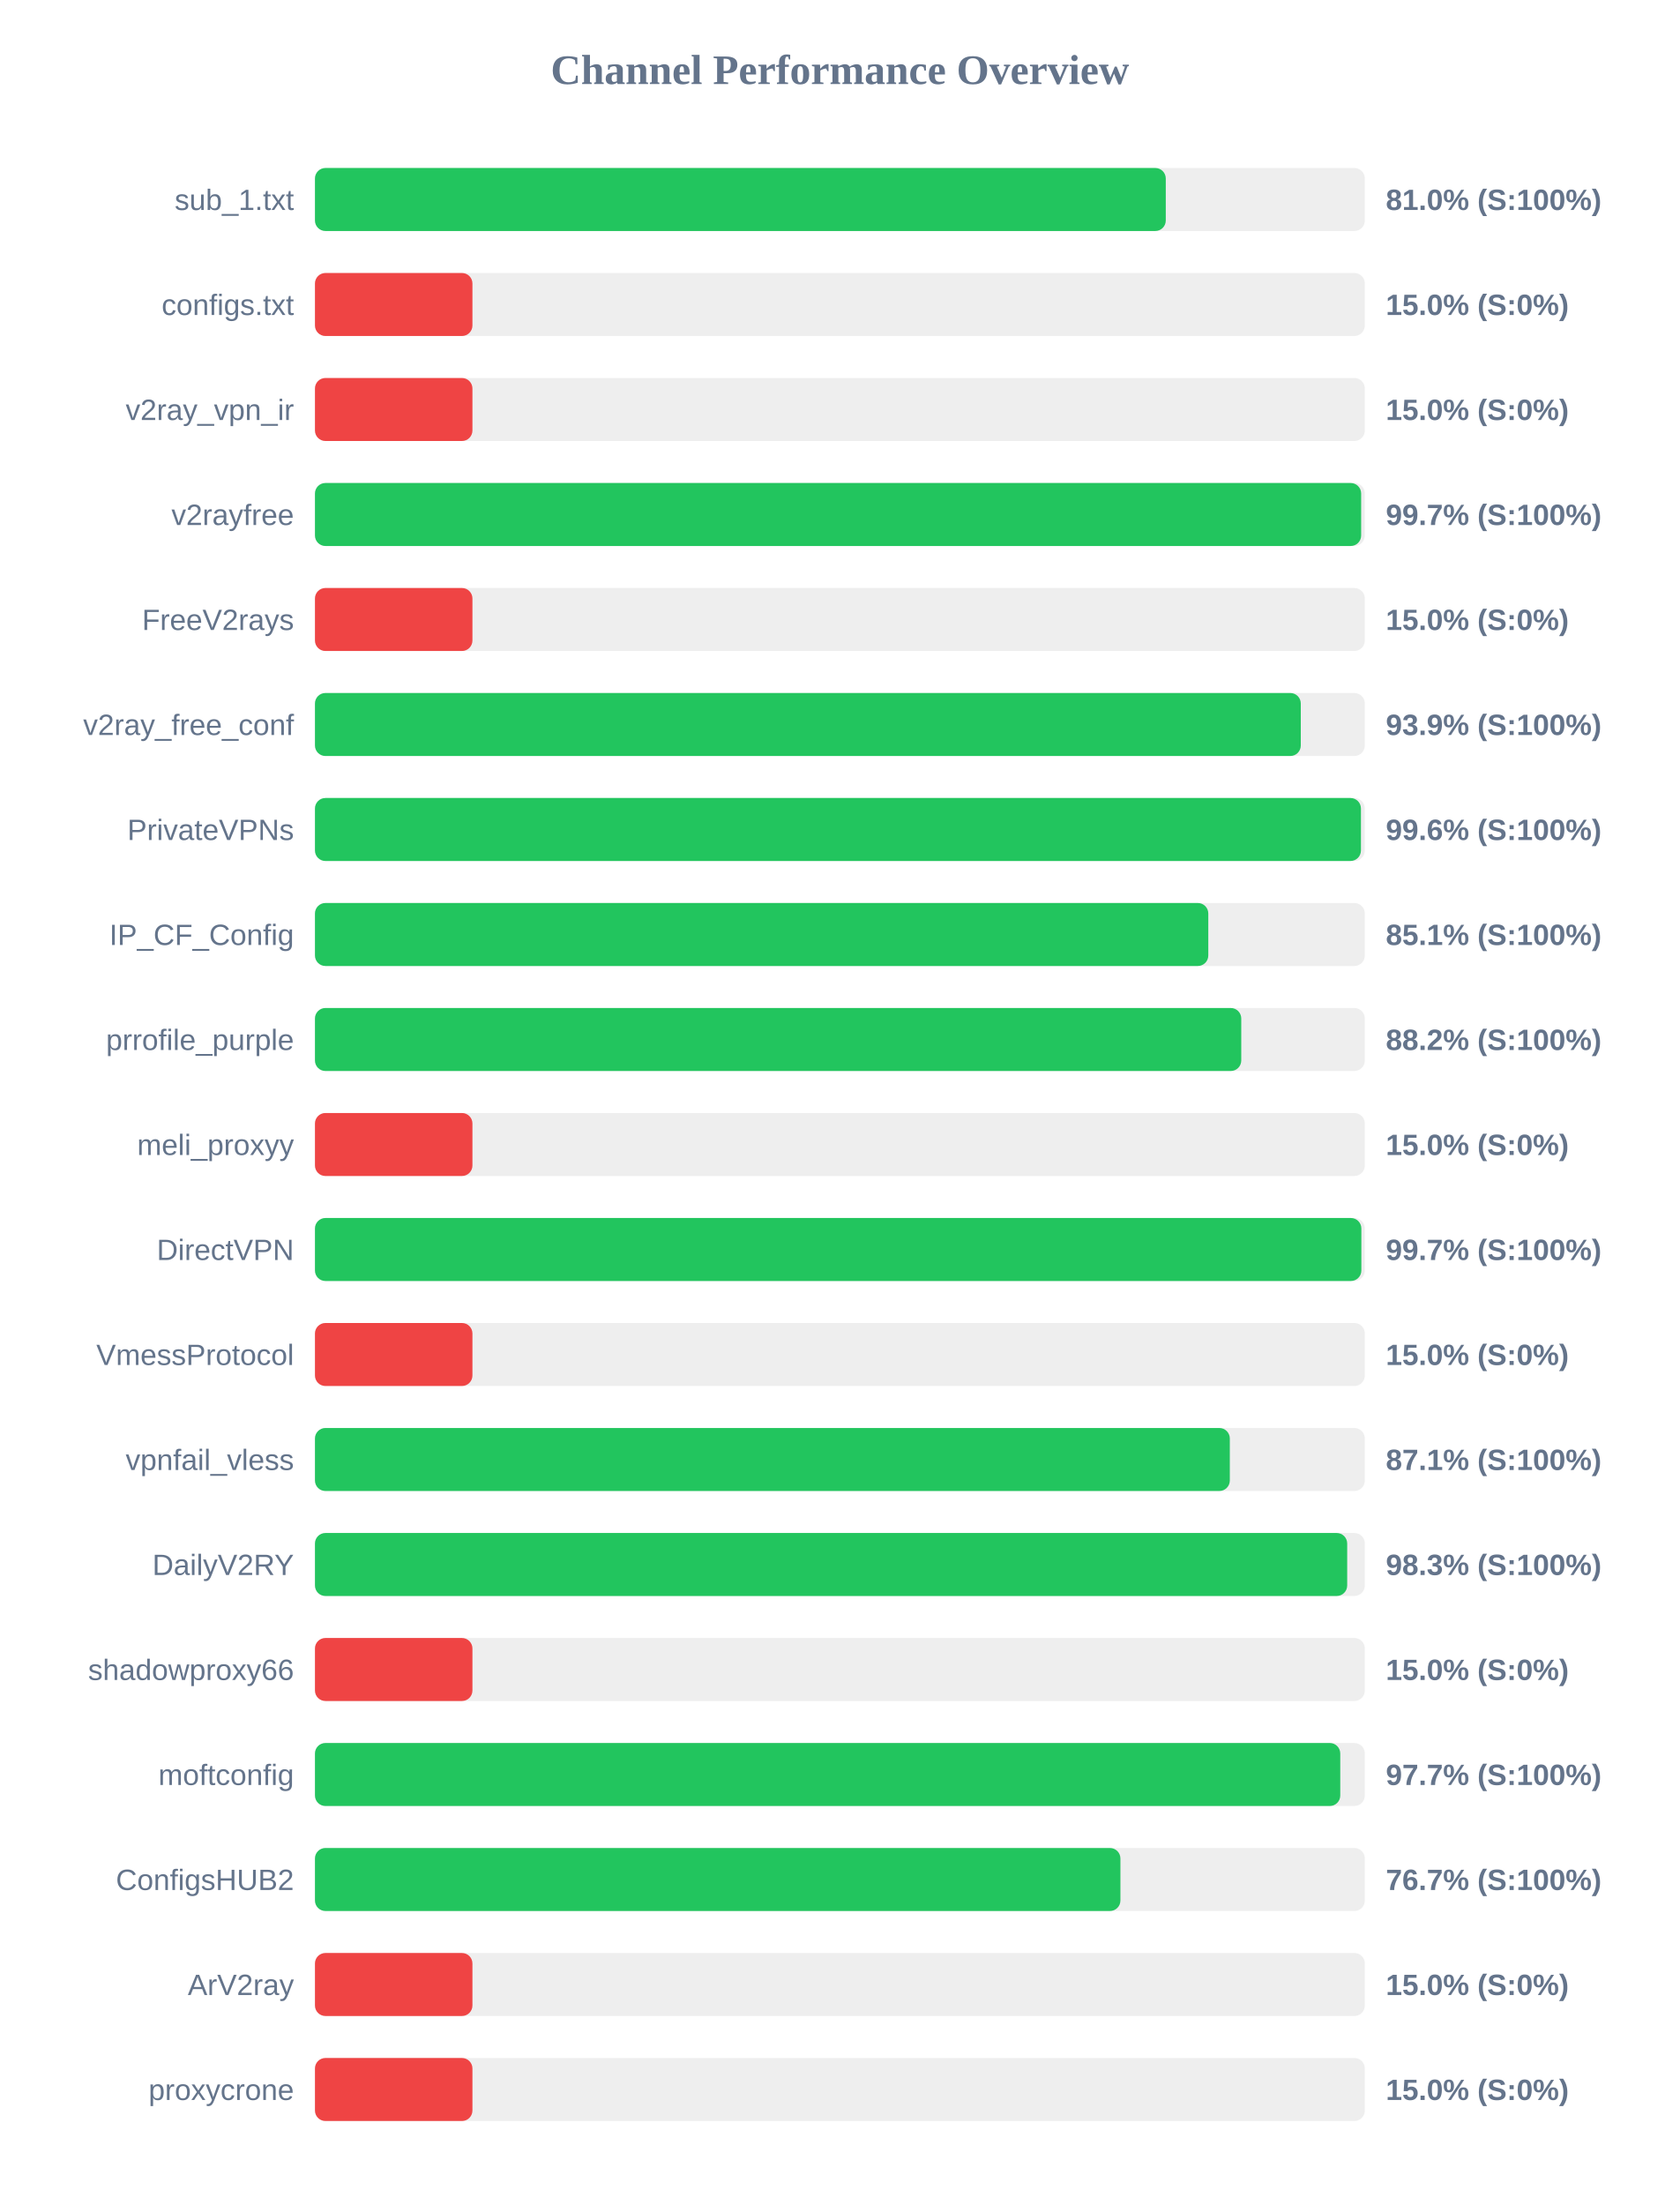
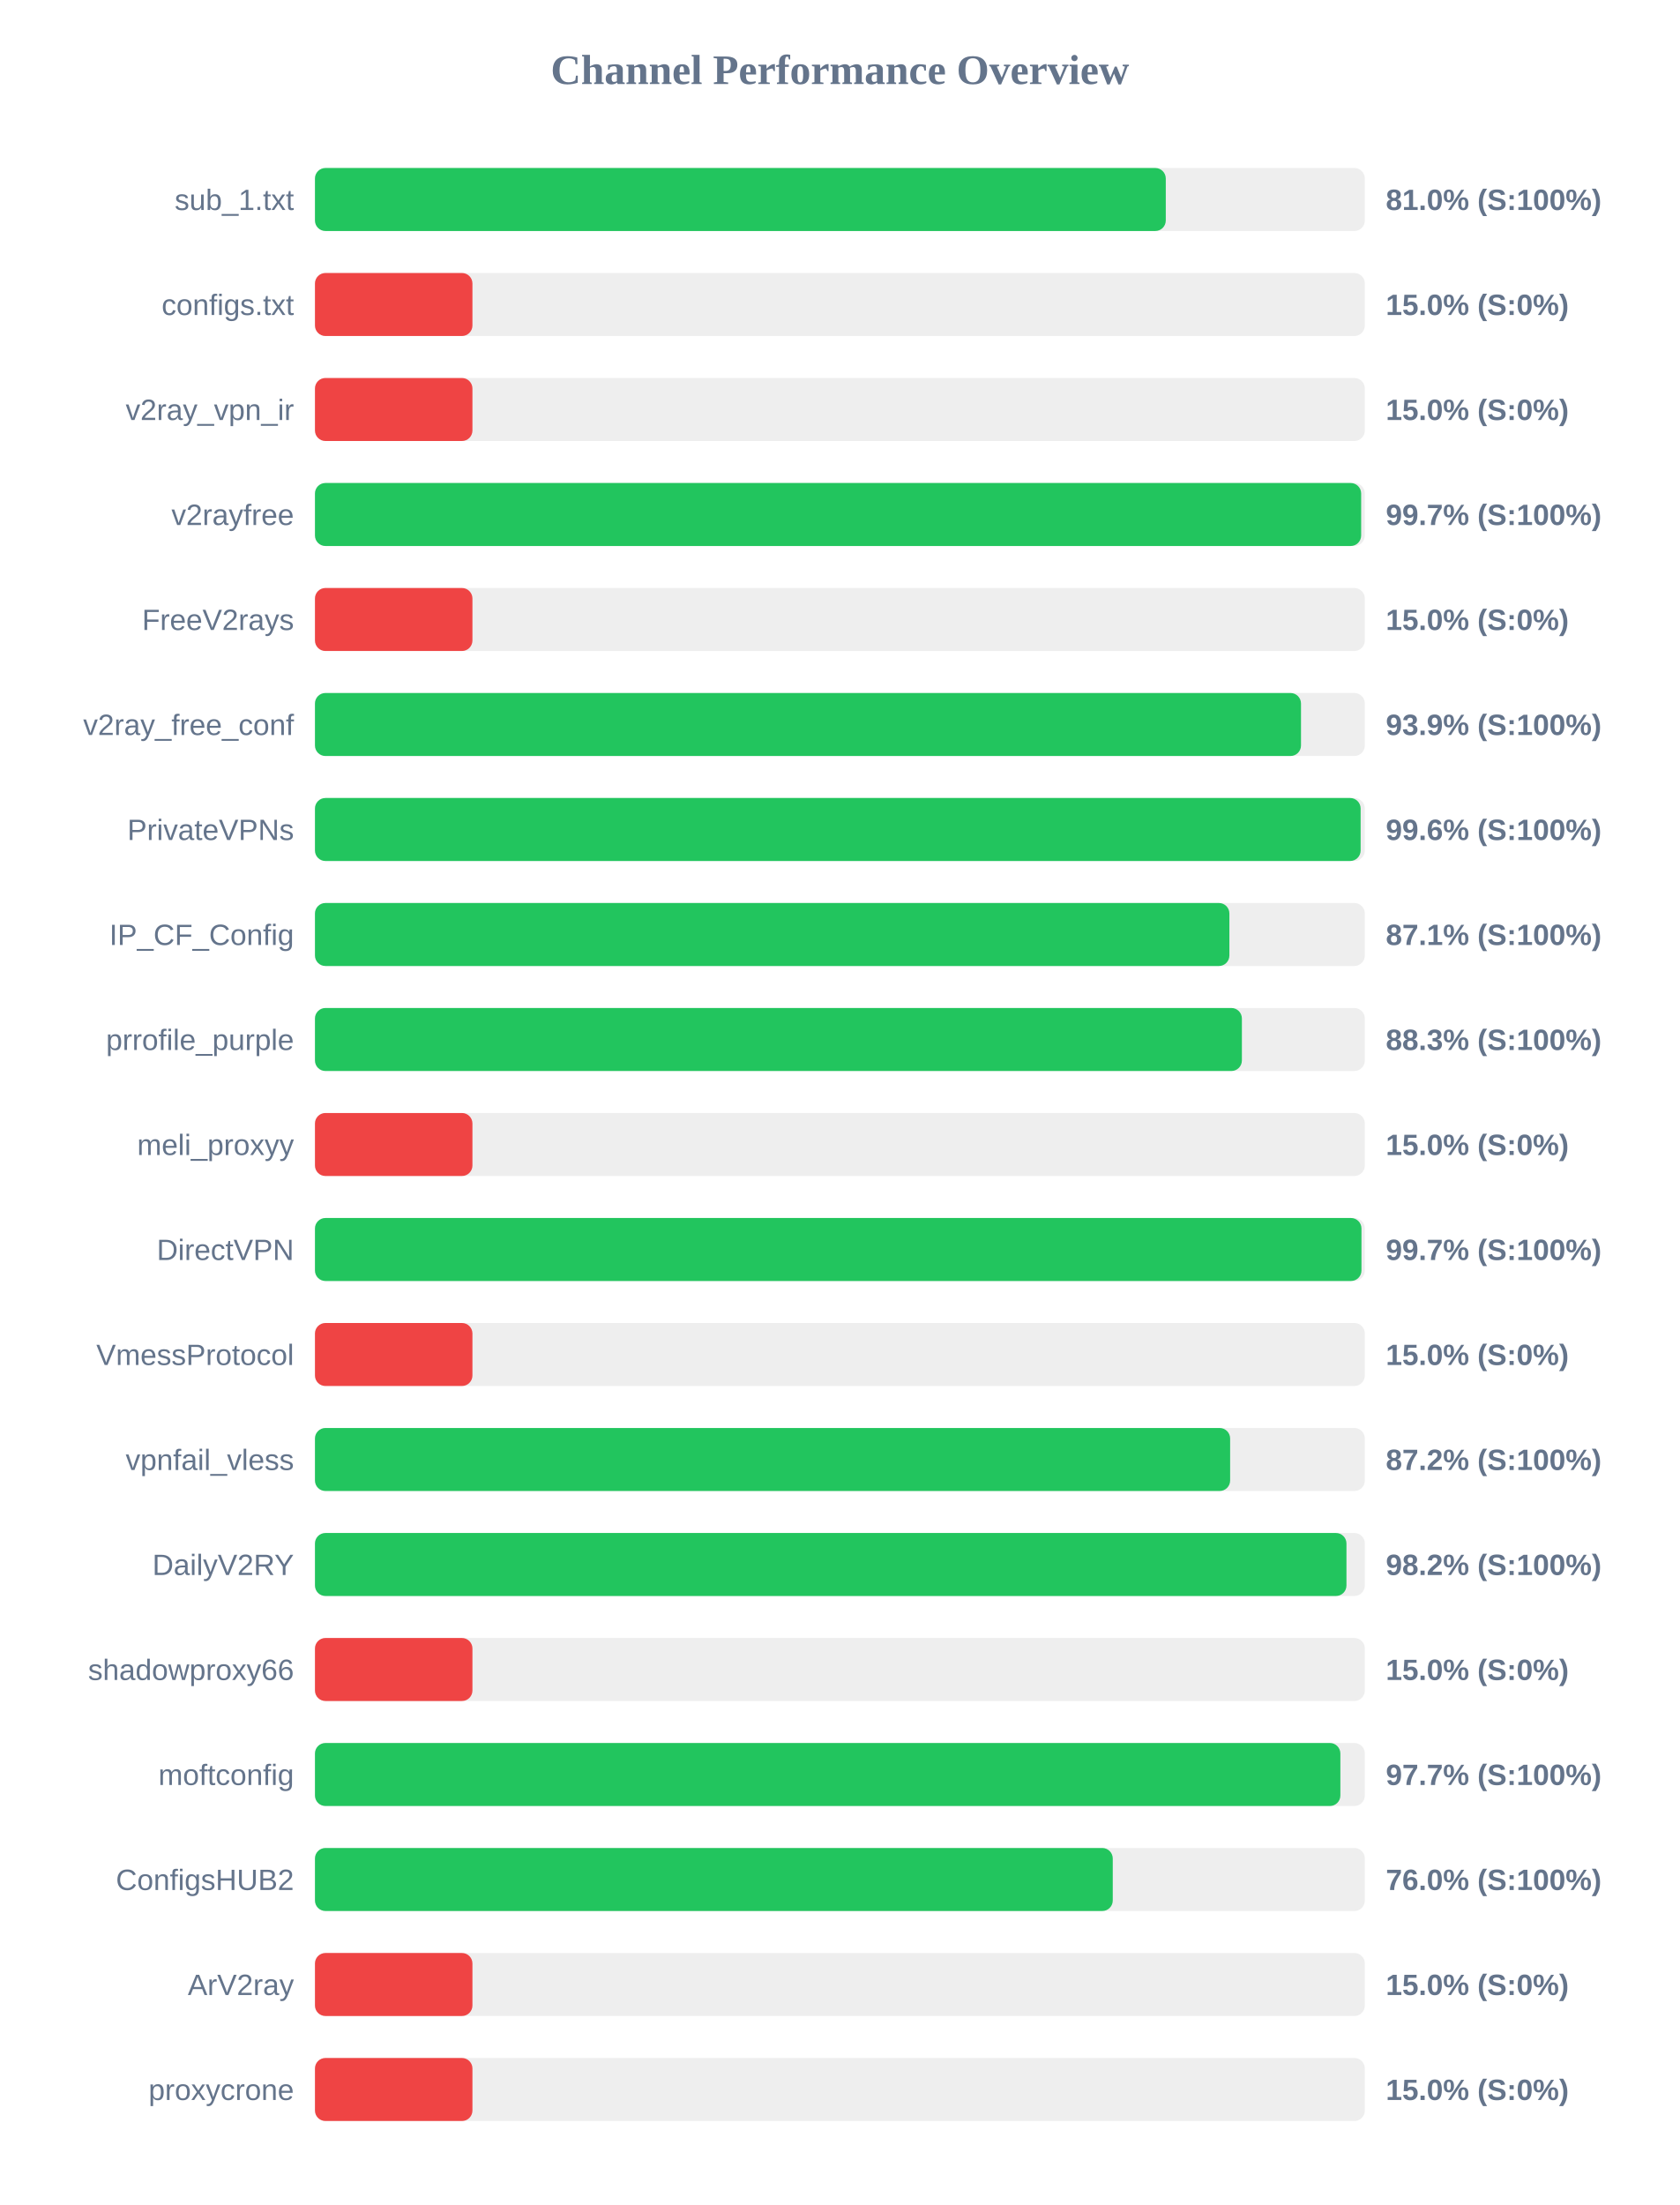
<svg xmlns="http://www.w3.org/2000/svg" width="800" height="1050" version="1.1">
  <style>
        .row { font: 14px Arial; fill: #64748b; }
        .score { font: bold 14px Arial; fill: #64748b; }
    </style>
  <text x="400" y="40" text-anchor="middle" font-size="20px" font-weight="bold" fill="#64748b">Channel Performance Overview</text>
  <rect x="150" y="80" width="500" height="30" fill="#eee" rx="5" />
  <rect x="150" y="80" width="405.2" height="30" fill="#22c55e" rx="5" />
  <text x="140" y="100" text-anchor="end" class="row">sub_1.txt</text>
  <text x="660" y="100" text-anchor="start" class="score">81.0% (S:100%)</text>
  <rect x="150" y="130" width="500" height="30" fill="#eee" rx="5" />
  <rect x="150" y="130" width="75.0" height="30" fill="#ef4444" rx="5" />
  <text x="140" y="150" text-anchor="end" class="row">configs.txt</text>
  <text x="660" y="150" text-anchor="start" class="score">15.0% (S:0%)</text>
  <rect x="150" y="180" width="500" height="30" fill="#eee" rx="5" />
  <rect x="150" y="180" width="75.0" height="30" fill="#ef4444" rx="5" />
  <text x="140" y="200" text-anchor="end" class="row">v2ray_vpn_ir</text>
  <text x="660" y="200" text-anchor="start" class="score">15.0% (S:0%)</text>
  <rect x="150" y="230" width="500" height="30" fill="#eee" rx="5" />
  <rect x="150" y="230" width="498.25" height="30" fill="#22c55e" rx="5" />
  <text x="140" y="250" text-anchor="end" class="row">v2rayfree</text>
  <text x="660" y="250" text-anchor="start" class="score">99.7% (S:100%)</text>
  <rect x="150" y="280" width="500" height="30" fill="#eee" rx="5" />
  <rect x="150" y="280" width="75.0" height="30" fill="#ef4444" rx="5" />
  <text x="140" y="300" text-anchor="end" class="row">FreeV2rays</text>
  <text x="660" y="300" text-anchor="start" class="score">15.0% (S:0%)</text>
  <rect x="150" y="330" width="500" height="30" fill="#eee" rx="5" />
-   <rect x="150" y="330" width="469.5" height="30" fill="#22c55e" rx="5" />
+   <rect x="150" y="330" width="469.6" height="30" fill="#22c55e" rx="5" />
  <text x="140" y="350" text-anchor="end" class="row">v2ray_free_conf</text>
  <text x="660" y="350" text-anchor="start" class="score">93.9% (S:100%)</text>
  <rect x="150" y="380" width="500" height="30" fill="#eee" rx="5" />
-   <rect x="150" y="380" width="498.15" height="30" fill="#22c55e" rx="5" />
+   <rect x="150" y="380" width="498.0" height="30" fill="#22c55e" rx="5" />
  <text x="140" y="400" text-anchor="end" class="row">PrivateVPNs</text>
  <text x="660" y="400" text-anchor="start" class="score">99.6% (S:100%)</text>
  <rect x="150" y="430" width="500" height="30" fill="#eee" rx="5" />
-   <rect x="150" y="430" width="425.45" height="30" fill="#22c55e" rx="5" />
+   <rect x="150" y="430" width="435.5" height="30" fill="#22c55e" rx="5" />
  <text x="140" y="450" text-anchor="end" class="row">IP_CF_Config</text>
-   <text x="660" y="450" text-anchor="start" class="score">85.1% (S:100%)</text>
+   <text x="660" y="450" text-anchor="start" class="score">87.1% (S:100%)</text>
  <rect x="150" y="480" width="500" height="30" fill="#eee" rx="5" />
-   <rect x="150" y="480" width="441.15" height="30" fill="#22c55e" rx="5" />
+   <rect x="150" y="480" width="441.45" height="30" fill="#22c55e" rx="5" />
  <text x="140" y="500" text-anchor="end" class="row">prrofile_purple</text>
-   <text x="660" y="500" text-anchor="start" class="score">88.2% (S:100%)</text>
+   <text x="660" y="500" text-anchor="start" class="score">88.3% (S:100%)</text>
  <rect x="150" y="530" width="500" height="30" fill="#eee" rx="5" />
  <rect x="150" y="530" width="75.0" height="30" fill="#ef4444" rx="5" />
  <text x="140" y="550" text-anchor="end" class="row">meli_proxyy</text>
  <text x="660" y="550" text-anchor="start" class="score">15.0% (S:0%)</text>
  <rect x="150" y="580" width="500" height="30" fill="#eee" rx="5" />
-   <rect x="150" y="580" width="498.35" height="30" fill="#22c55e" rx="5" />
+   <rect x="150" y="580" width="498.4" height="30" fill="#22c55e" rx="5" />
  <text x="140" y="600" text-anchor="end" class="row">DirectVPN</text>
  <text x="660" y="600" text-anchor="start" class="score">99.7% (S:100%)</text>
  <rect x="150" y="630" width="500" height="30" fill="#eee" rx="5" />
  <rect x="150" y="630" width="75.0" height="30" fill="#ef4444" rx="5" />
  <text x="140" y="650" text-anchor="end" class="row">VmessProtocol</text>
  <text x="660" y="650" text-anchor="start" class="score">15.0% (S:0%)</text>
  <rect x="150" y="680" width="500" height="30" fill="#eee" rx="5" />
-   <rect x="150" y="680" width="435.7" height="30" fill="#22c55e" rx="5" />
+   <rect x="150" y="680" width="435.85" height="30" fill="#22c55e" rx="5" />
  <text x="140" y="700" text-anchor="end" class="row">vpnfail_vless</text>
-   <text x="660" y="700" text-anchor="start" class="score">87.1% (S:100%)</text>
+   <text x="660" y="700" text-anchor="start" class="score">87.2% (S:100%)</text>
  <rect x="150" y="730" width="500" height="30" fill="#eee" rx="5" />
-   <rect x="150" y="730" width="491.6" height="30" fill="#22c55e" rx="5" />
+   <rect x="150" y="730" width="491.25" height="30" fill="#22c55e" rx="5" />
  <text x="140" y="750" text-anchor="end" class="row">DailyV2RY</text>
-   <text x="660" y="750" text-anchor="start" class="score">98.3% (S:100%)</text>
+   <text x="660" y="750" text-anchor="start" class="score">98.2% (S:100%)</text>
  <rect x="150" y="780" width="500" height="30" fill="#eee" rx="5" />
  <rect x="150" y="780" width="75.0" height="30" fill="#ef4444" rx="5" />
  <text x="140" y="800" text-anchor="end" class="row">shadowproxy66</text>
  <text x="660" y="800" text-anchor="start" class="score">15.0% (S:0%)</text>
  <rect x="150" y="830" width="500" height="30" fill="#eee" rx="5" />
-   <rect x="150" y="830" width="488.3" height="30" fill="#22c55e" rx="5" />
+   <rect x="150" y="830" width="488.35" height="30" fill="#22c55e" rx="5" />
  <text x="140" y="850" text-anchor="end" class="row">moftconfig</text>
  <text x="660" y="850" text-anchor="start" class="score">97.7% (S:100%)</text>
  <rect x="150" y="880" width="500" height="30" fill="#eee" rx="5" />
-   <rect x="150" y="880" width="383.6" height="30" fill="#22c55e" rx="5" />
+   <rect x="150" y="880" width="379.95" height="30" fill="#22c55e" rx="5" />
  <text x="140" y="900" text-anchor="end" class="row">ConfigsHUB2</text>
-   <text x="660" y="900" text-anchor="start" class="score">76.7% (S:100%)</text>
+   <text x="660" y="900" text-anchor="start" class="score">76.0% (S:100%)</text>
  <rect x="150" y="930" width="500" height="30" fill="#eee" rx="5" />
  <rect x="150" y="930" width="75.0" height="30" fill="#ef4444" rx="5" />
  <text x="140" y="950" text-anchor="end" class="row">ArV2ray</text>
  <text x="660" y="950" text-anchor="start" class="score">15.0% (S:0%)</text>
  <rect x="150" y="980" width="500" height="30" fill="#eee" rx="5" />
  <rect x="150" y="980" width="75.0" height="30" fill="#ef4444" rx="5" />
  <text x="140" y="1000" text-anchor="end" class="row">proxycrone</text>
  <text x="660" y="1000" text-anchor="start" class="score">15.0% (S:0%)</text>
</svg>
